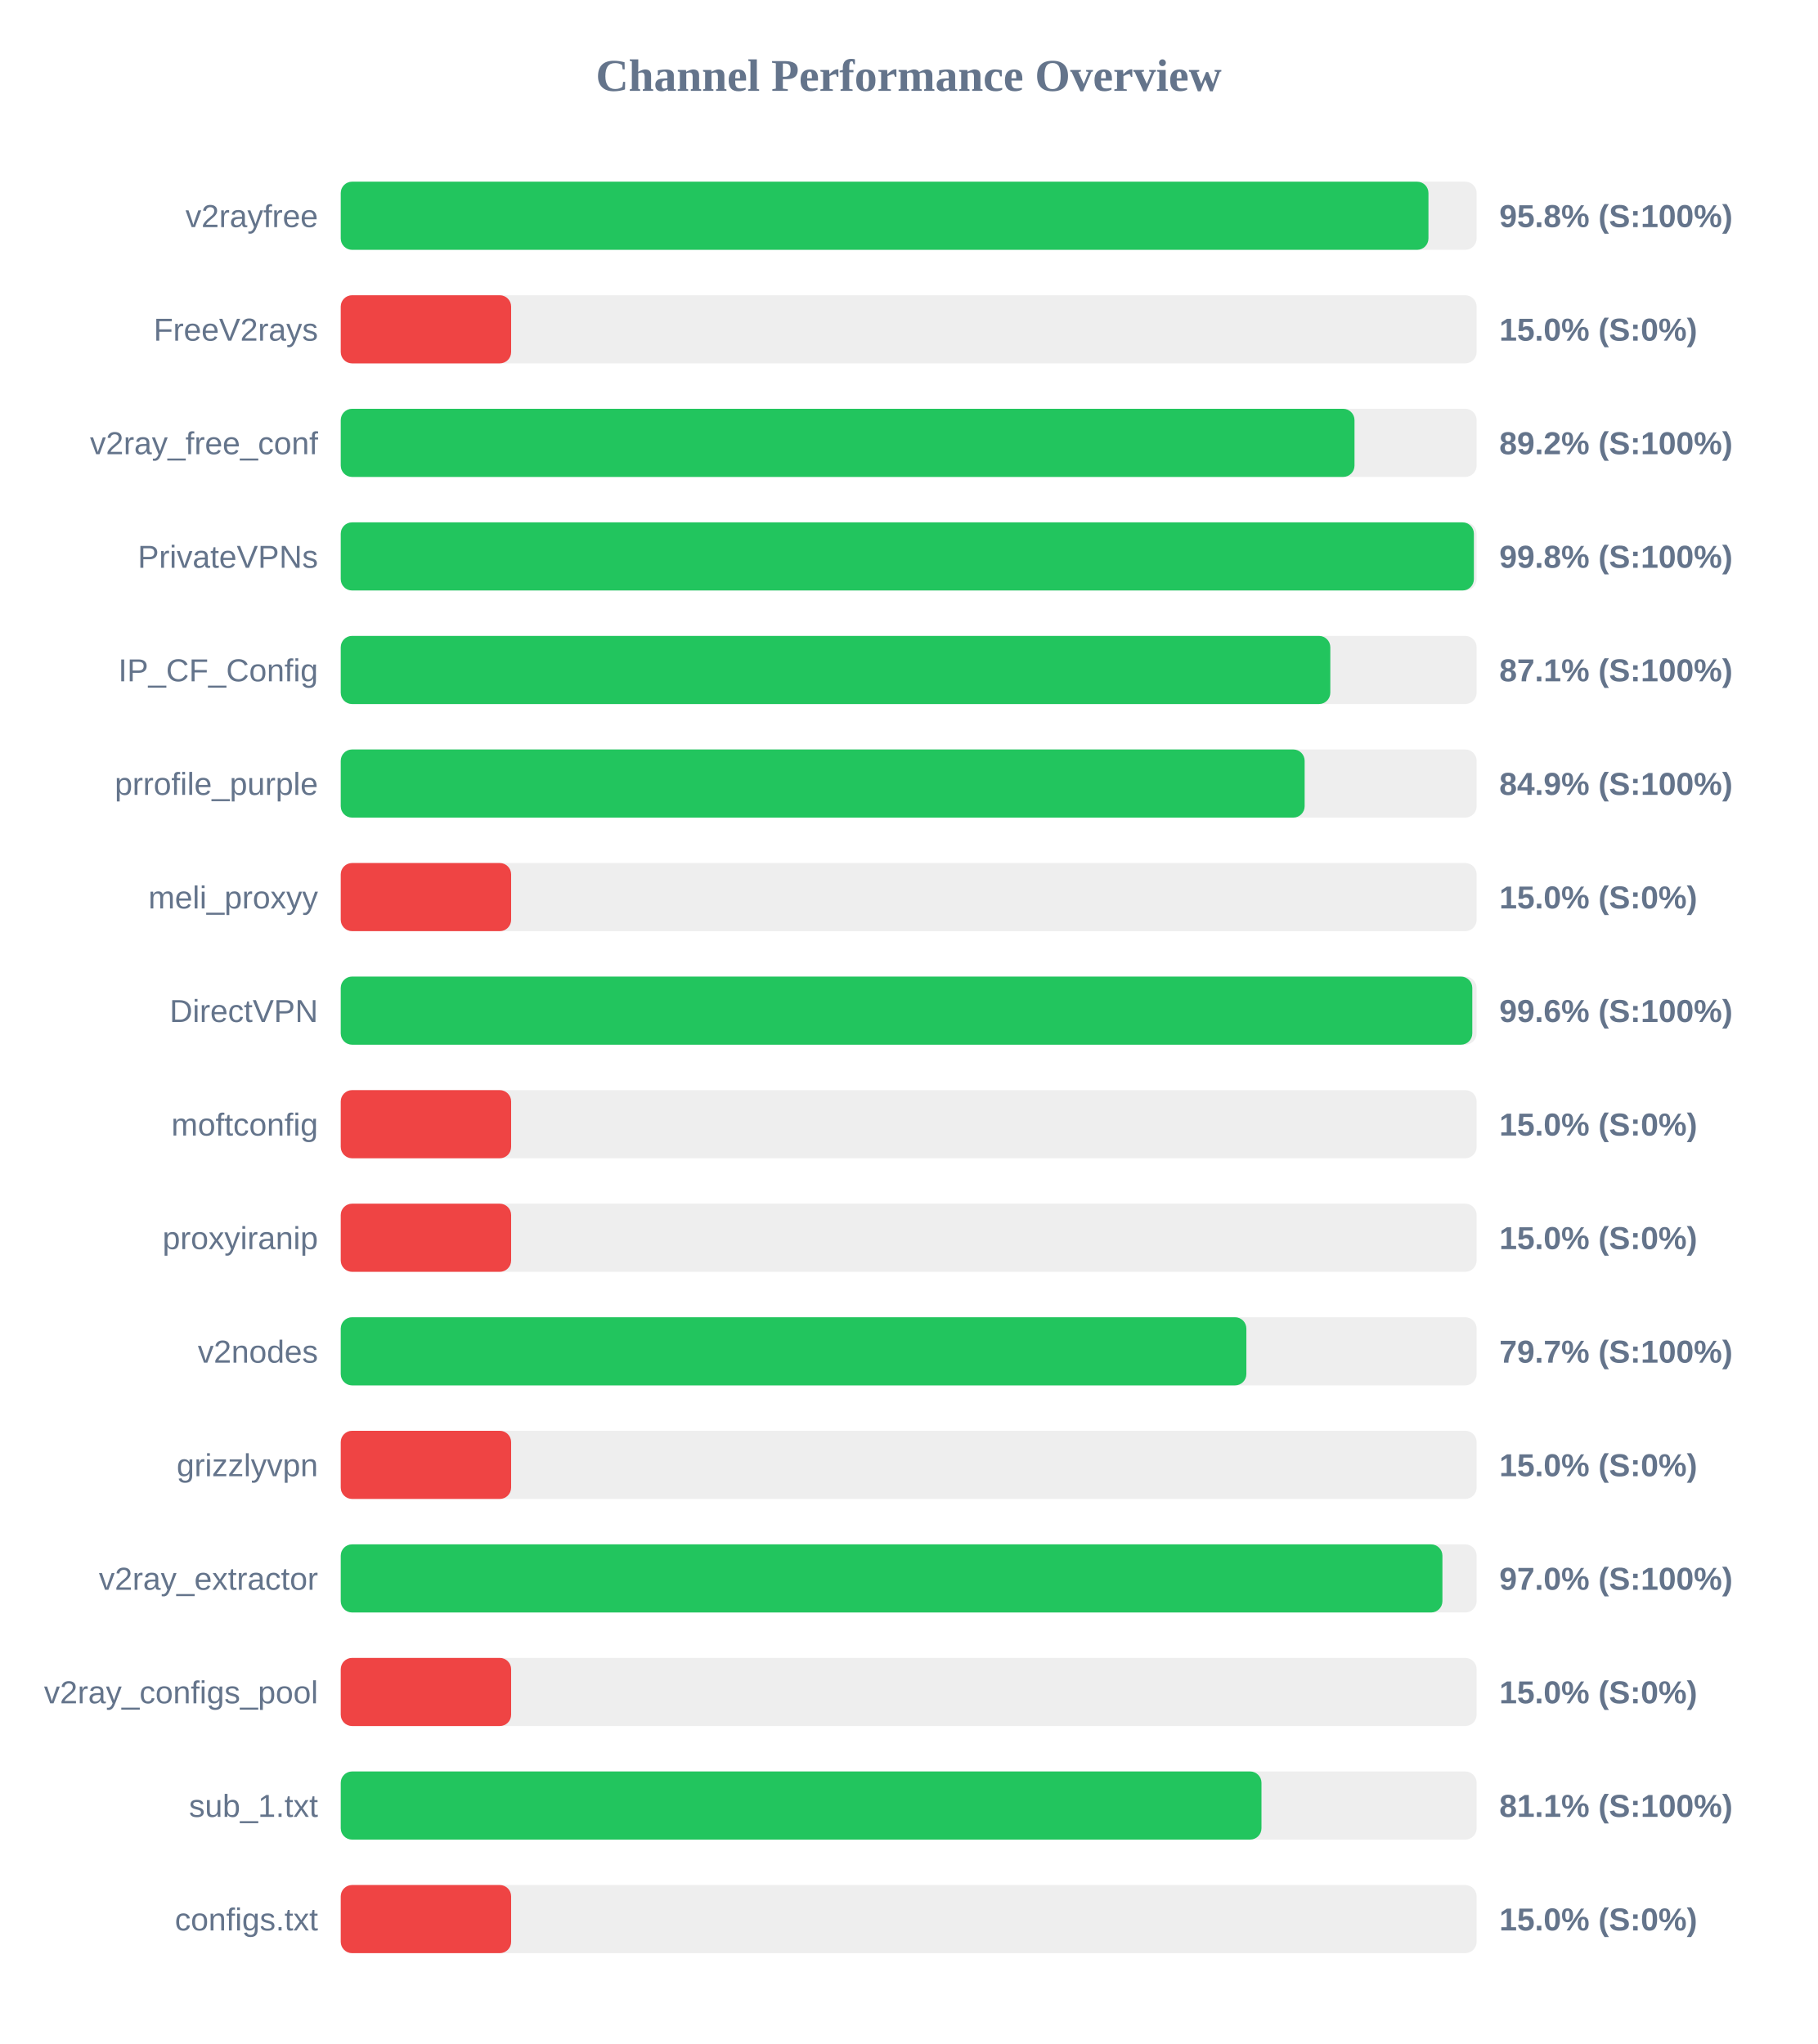
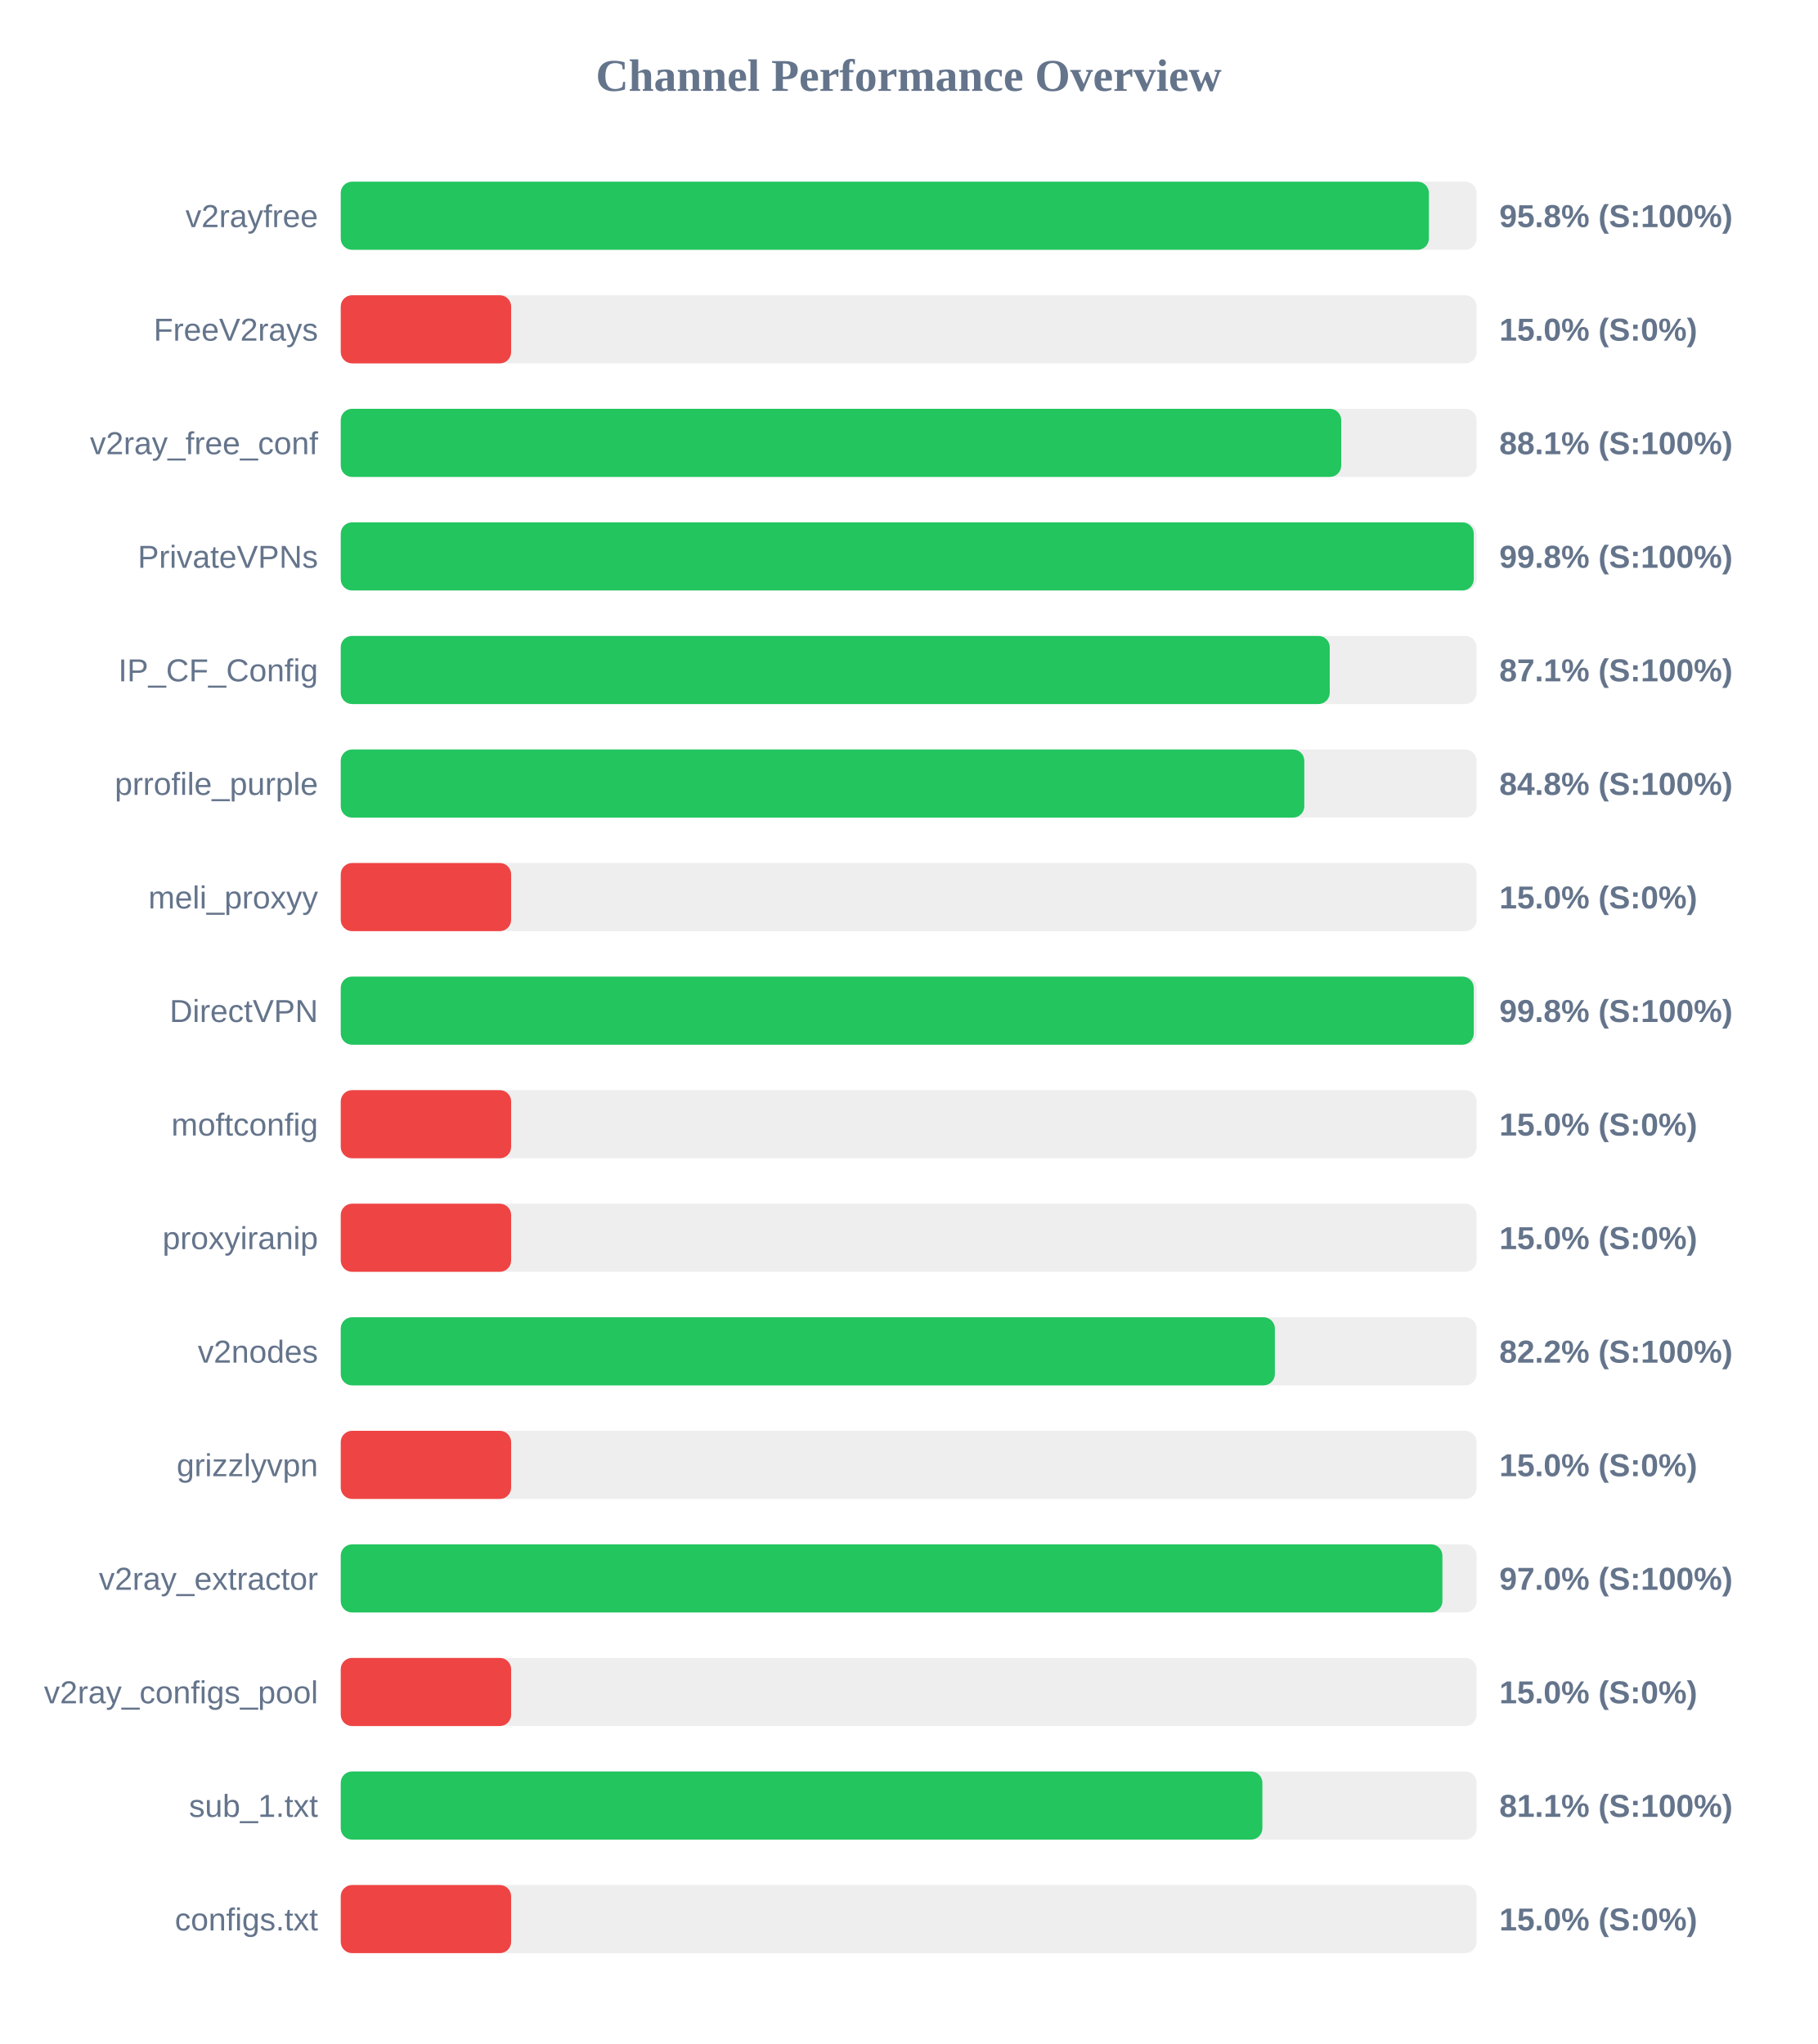
<svg xmlns="http://www.w3.org/2000/svg" width="800" height="900" version="1.1">
  <style>
        .row { font: 14px Arial; fill: #64748b; }
        .score { font: bold 14px Arial; fill: #64748b; }
    </style>
  <text x="400" y="40" text-anchor="middle" font-size="20px" font-weight="bold" fill="#64748b">Channel Performance Overview</text>
  <rect x="150" y="80" width="500" height="30" fill="#eee" rx="5" />
-   <rect x="150" y="80" width="478.8" height="30" fill="#22c55e" rx="5" />
+   <rect x="150" y="80" width="479.0" height="30" fill="#22c55e" rx="5" />
  <text x="140" y="100" text-anchor="end" class="row">v2rayfree</text>
  <text x="660" y="100" text-anchor="start" class="score">95.8% (S:100%)</text>
  <rect x="150" y="130" width="500" height="30" fill="#eee" rx="5" />
  <rect x="150" y="130" width="75.0" height="30" fill="#ef4444" rx="5" />
  <text x="140" y="150" text-anchor="end" class="row">FreeV2rays</text>
  <text x="660" y="150" text-anchor="start" class="score">15.0% (S:0%)</text>
  <rect x="150" y="180" width="500" height="30" fill="#eee" rx="5" />
-   <rect x="150" y="180" width="446.25" height="30" fill="#22c55e" rx="5" />
+   <rect x="150" y="180" width="440.4" height="30" fill="#22c55e" rx="5" />
  <text x="140" y="200" text-anchor="end" class="row">v2ray_free_conf</text>
-   <text x="660" y="200" text-anchor="start" class="score">89.2% (S:100%)</text>
+   <text x="660" y="200" text-anchor="start" class="score">88.1% (S:100%)</text>
  <rect x="150" y="230" width="500" height="30" fill="#eee" rx="5" />
-   <rect x="150" y="230" width="498.8" height="30" fill="#22c55e" rx="5" />
+   <rect x="150" y="230" width="498.75" height="30" fill="#22c55e" rx="5" />
  <text x="140" y="250" text-anchor="end" class="row">PrivateVPNs</text>
  <text x="660" y="250" text-anchor="start" class="score">99.8% (S:100%)</text>
  <rect x="150" y="280" width="500" height="30" fill="#eee" rx="5" />
-   <rect x="150" y="280" width="435.6" height="30" fill="#22c55e" rx="5" />
+   <rect x="150" y="280" width="435.35" height="30" fill="#22c55e" rx="5" />
  <text x="140" y="300" text-anchor="end" class="row">IP_CF_Config</text>
  <text x="660" y="300" text-anchor="start" class="score">87.1% (S:100%)</text>
  <rect x="150" y="330" width="500" height="30" fill="#eee" rx="5" />
-   <rect x="150" y="330" width="424.3" height="30" fill="#22c55e" rx="5" />
+   <rect x="150" y="330" width="424.15" height="30" fill="#22c55e" rx="5" />
  <text x="140" y="350" text-anchor="end" class="row">prrofile_purple</text>
-   <text x="660" y="350" text-anchor="start" class="score">84.9% (S:100%)</text>
+   <text x="660" y="350" text-anchor="start" class="score">84.8% (S:100%)</text>
  <rect x="150" y="380" width="500" height="30" fill="#eee" rx="5" />
  <rect x="150" y="380" width="75.0" height="30" fill="#ef4444" rx="5" />
  <text x="140" y="400" text-anchor="end" class="row">meli_proxyy</text>
  <text x="660" y="400" text-anchor="start" class="score">15.0% (S:0%)</text>
  <rect x="150" y="430" width="500" height="30" fill="#eee" rx="5" />
-   <rect x="150" y="430" width="498.1" height="30" fill="#22c55e" rx="5" />
+   <rect x="150" y="430" width="498.75" height="30" fill="#22c55e" rx="5" />
  <text x="140" y="450" text-anchor="end" class="row">DirectVPN</text>
-   <text x="660" y="450" text-anchor="start" class="score">99.6% (S:100%)</text>
+   <text x="660" y="450" text-anchor="start" class="score">99.8% (S:100%)</text>
  <rect x="150" y="480" width="500" height="30" fill="#eee" rx="5" />
  <rect x="150" y="480" width="75.0" height="30" fill="#ef4444" rx="5" />
  <text x="140" y="500" text-anchor="end" class="row">moftconfig</text>
  <text x="660" y="500" text-anchor="start" class="score">15.0% (S:0%)</text>
  <rect x="150" y="530" width="500" height="30" fill="#eee" rx="5" />
  <rect x="150" y="530" width="75.0" height="30" fill="#ef4444" rx="5" />
  <text x="140" y="550" text-anchor="end" class="row">proxyiranip</text>
  <text x="660" y="550" text-anchor="start" class="score">15.0% (S:0%)</text>
  <rect x="150" y="580" width="500" height="30" fill="#eee" rx="5" />
-   <rect x="150" y="580" width="398.65" height="30" fill="#22c55e" rx="5" />
+   <rect x="150" y="580" width="411.2" height="30" fill="#22c55e" rx="5" />
  <text x="140" y="600" text-anchor="end" class="row">v2nodes</text>
-   <text x="660" y="600" text-anchor="start" class="score">79.7% (S:100%)</text>
+   <text x="660" y="600" text-anchor="start" class="score">82.2% (S:100%)</text>
  <rect x="150" y="630" width="500" height="30" fill="#eee" rx="5" />
  <rect x="150" y="630" width="75.0" height="30" fill="#ef4444" rx="5" />
  <text x="140" y="650" text-anchor="end" class="row">grizzlyvpn</text>
  <text x="660" y="650" text-anchor="start" class="score">15.0% (S:0%)</text>
  <rect x="150" y="680" width="500" height="30" fill="#eee" rx="5" />
  <rect x="150" y="680" width="484.95" height="30" fill="#22c55e" rx="5" />
  <text x="140" y="700" text-anchor="end" class="row">v2ray_extractor</text>
  <text x="660" y="700" text-anchor="start" class="score">97.0% (S:100%)</text>
  <rect x="150" y="730" width="500" height="30" fill="#eee" rx="5" />
  <rect x="150" y="730" width="75.0" height="30" fill="#ef4444" rx="5" />
  <text x="140" y="750" text-anchor="end" class="row">v2ray_configs_pool</text>
  <text x="660" y="750" text-anchor="start" class="score">15.0% (S:0%)</text>
  <rect x="150" y="780" width="500" height="30" fill="#eee" rx="5" />
-   <rect x="150" y="780" width="405.3" height="30" fill="#22c55e" rx="5" />
+   <rect x="150" y="780" width="405.7" height="30" fill="#22c55e" rx="5" />
  <text x="140" y="800" text-anchor="end" class="row">sub_1.txt</text>
  <text x="660" y="800" text-anchor="start" class="score">81.1% (S:100%)</text>
  <rect x="150" y="830" width="500" height="30" fill="#eee" rx="5" />
  <rect x="150" y="830" width="75.0" height="30" fill="#ef4444" rx="5" />
  <text x="140" y="850" text-anchor="end" class="row">configs.txt</text>
  <text x="660" y="850" text-anchor="start" class="score">15.0% (S:0%)</text>
</svg>
